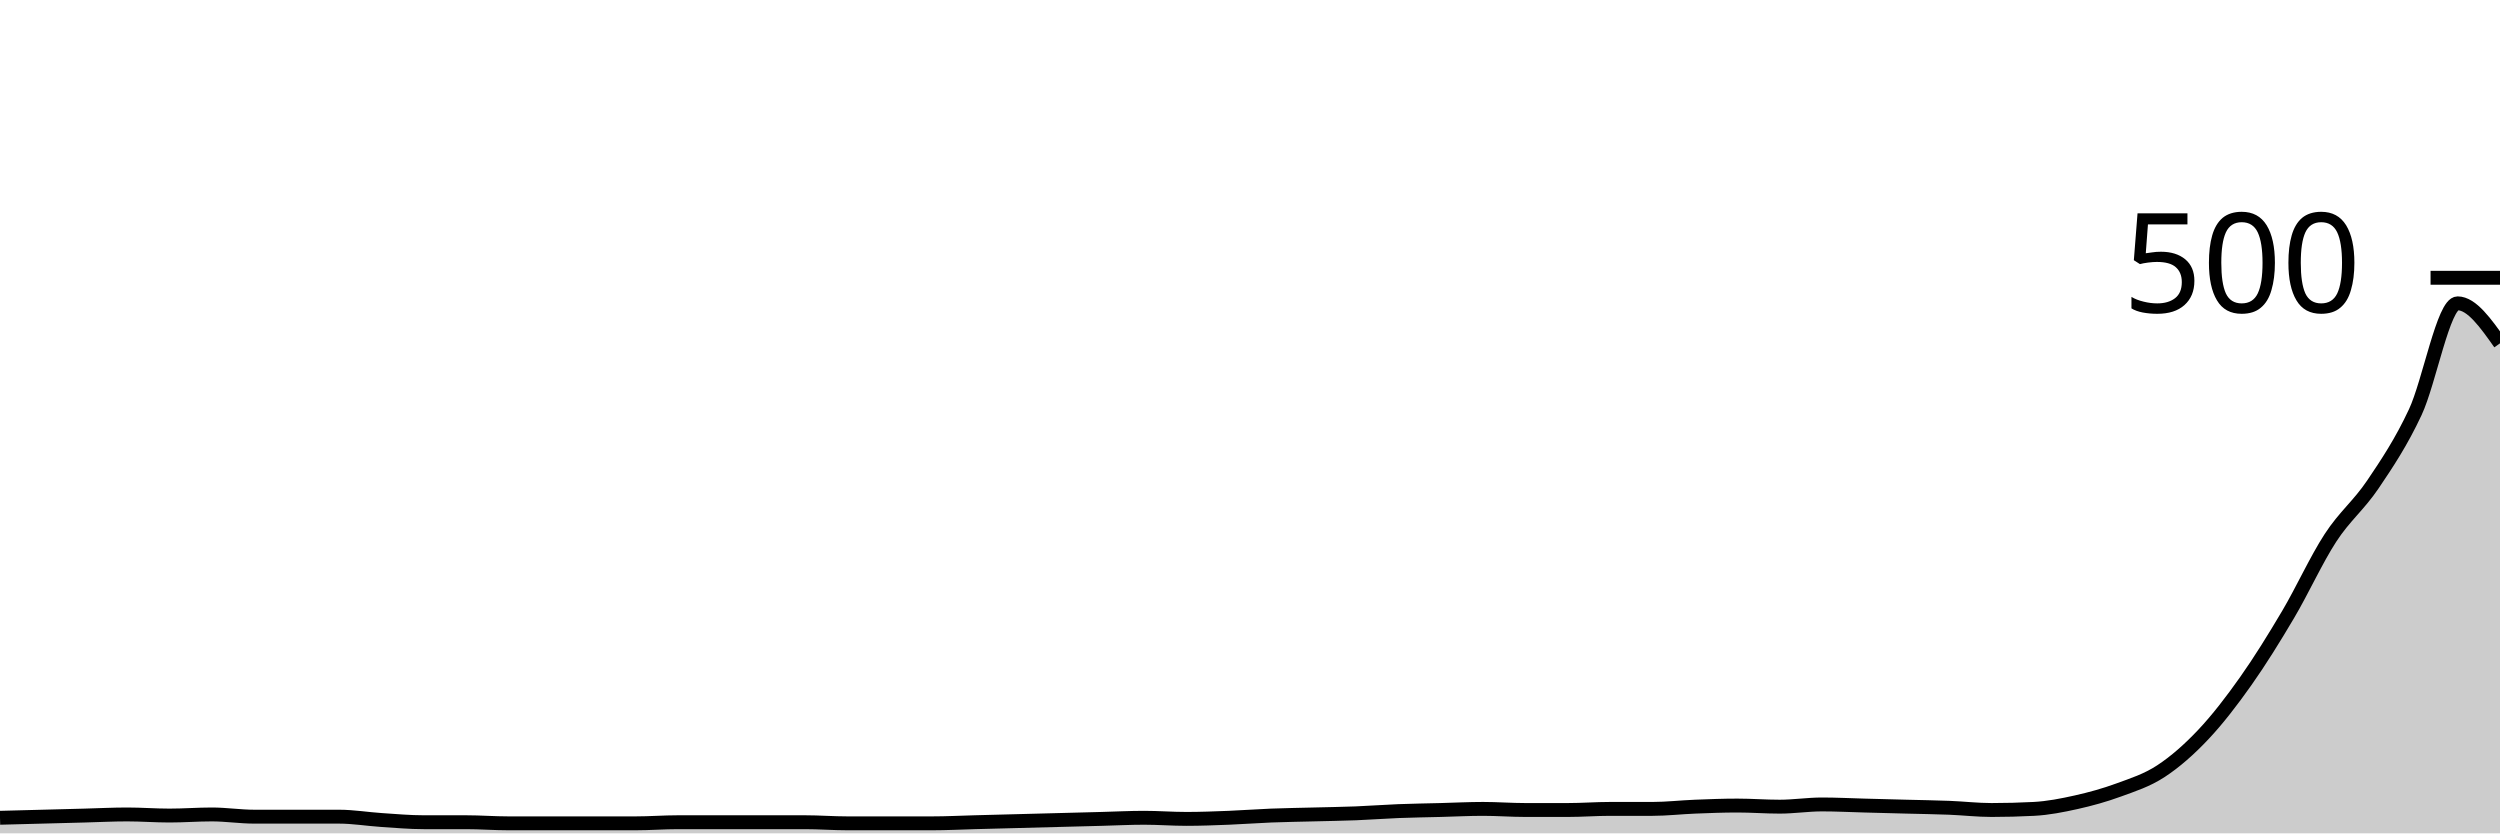
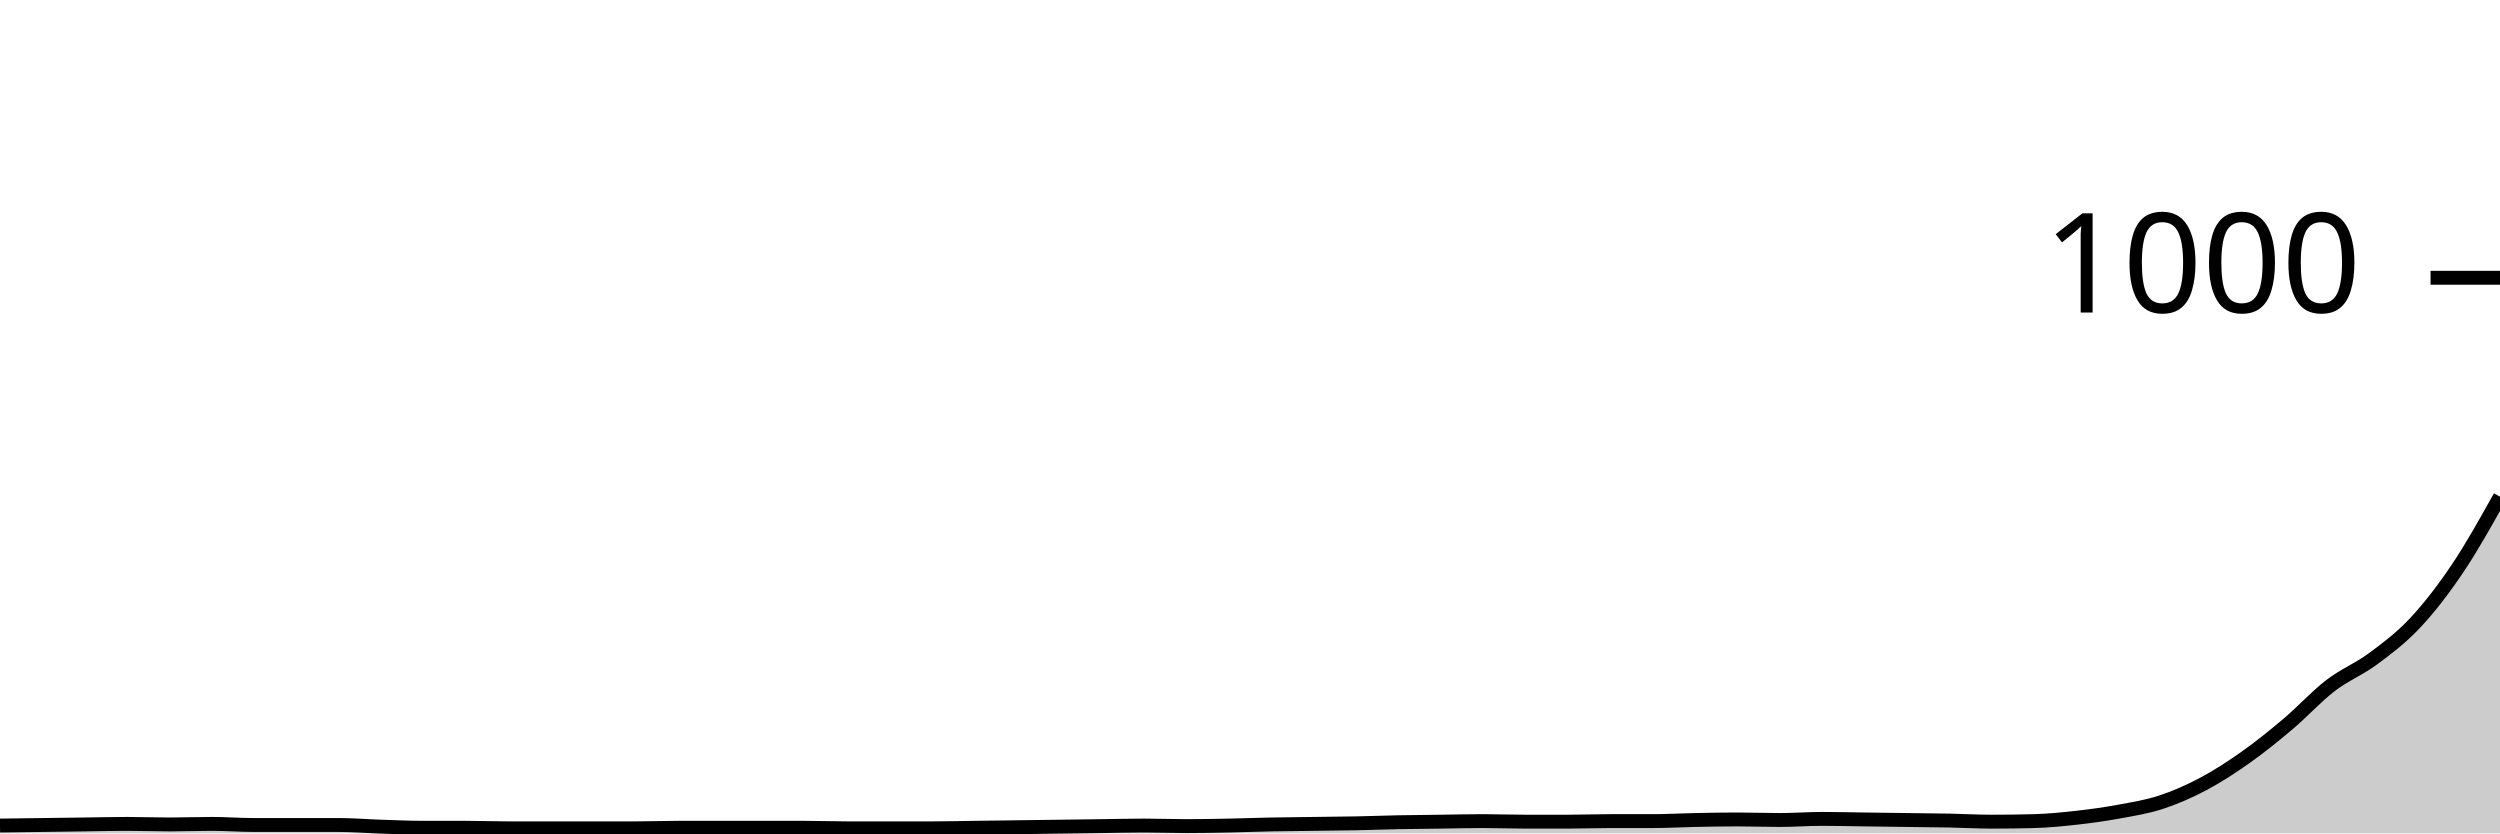
<svg xmlns="http://www.w3.org/2000/svg" viewBox="0 0 180 60">
  <g transform="translate(0,20)">
-     <path class="area" fill="rgba(0, 0, 0, 0.2)" d="M0,38.88C1.017,38.853,2.034,38.827,3.051,38.8C4.068,38.773,5.085,38.747,6.102,38.72C7.119,38.693,8.136,38.64,9.153,38.64C10.169,38.64,11.186,38.72,12.203,38.72C13.22,38.72,14.237,38.64,15.254,38.64C16.271,38.64,17.288,38.8,18.305,38.8C19.322,38.8,20.339,38.8,21.356,38.8C22.373,38.8,23.39,38.8,24.407,38.8C25.424,38.8,26.441,38.973,27.458,39.04C28.475,39.107,29.492,39.2,30.508,39.2C31.525,39.2,32.542,39.2,33.559,39.2C34.576,39.2,35.593,39.28,36.61,39.28C37.627,39.28,38.644,39.28,39.661,39.28C40.678,39.28,41.695,39.28,42.712,39.28C43.729,39.28,44.746,39.28,45.763,39.28C46.78,39.28,47.797,39.2,48.814,39.2C49.831,39.2,50.847,39.2,51.864,39.2C52.881,39.2,53.898,39.2,54.915,39.2C55.932,39.2,56.949,39.2,57.966,39.2C58.983,39.2,60,39.28,61.017,39.28C62.034,39.28,63.051,39.28,64.068,39.28C65.085,39.28,66.102,39.28,67.119,39.28C68.136,39.28,69.153,39.227,70.169,39.2C71.186,39.173,72.203,39.147,73.22,39.12C74.237,39.093,75.254,39.067,76.271,39.04C77.288,39.013,78.305,38.987,79.322,38.96C80.339,38.933,81.356,38.88,82.373,38.88C83.39,38.88,84.407,38.96,85.424,38.96C86.441,38.96,87.458,38.92,88.475,38.88C89.492,38.84,90.508,38.76,91.525,38.72C92.542,38.68,93.559,38.667,94.576,38.64C95.593,38.613,96.61,38.6,97.627,38.56C98.644,38.52,99.661,38.44,100.678,38.4C101.695,38.36,102.712,38.347,103.729,38.32C104.746,38.293,105.763,38.24,106.78,38.24C107.797,38.24,108.814,38.32,109.831,38.32C110.847,38.32,111.864,38.32,112.881,38.32C113.898,38.32,114.915,38.24,115.932,38.24C116.949,38.24,117.966,38.24,118.983,38.24C120,38.24,121.017,38.12,122.034,38.08C123.051,38.04,124.068,38,125.085,38C126.102,38,127.119,38.08,128.136,38.08C129.153,38.08,130.169,37.92,131.186,37.92C132.203,37.92,133.22,37.973,134.237,38C135.254,38.027,136.271,38.053,137.288,38.08C138.305,38.107,139.322,38.12,140.339,38.16C141.356,38.2,142.373,38.32,143.39,38.32C144.407,38.32,145.424,38.293,146.441,38.24C147.458,38.187,148.475,37.987,149.492,37.76C150.508,37.533,151.525,37.253,152.542,36.88C153.559,36.507,154.576,36.187,155.593,35.52C156.61,34.853,157.627,33.96,158.644,32.88C159.661,31.8,160.678,30.48,161.695,29.04C162.712,27.6,163.729,25.96,164.746,24.24C165.763,22.52,166.78,20.28,167.797,18.72C168.814,17.16,169.831,16.387,170.847,14.88C171.864,13.373,172.881,11.853,173.898,9.68C174.915,7.507,175.932,1.84,176.949,1.84C177.966,1.84,178.983,3.28,180,4.72L180,40C178.983,40,177.966,40,176.949,40C175.932,40,174.915,40,173.898,40C172.881,40,171.864,40,170.847,40C169.831,40,168.814,40,167.797,40C166.78,40,165.763,40,164.746,40C163.729,40,162.712,40,161.695,40C160.678,40,159.661,40,158.644,40C157.627,40,156.61,40,155.593,40C154.576,40,153.559,40,152.542,40C151.525,40,150.508,40,149.492,40C148.475,40,147.458,40,146.441,40C145.424,40,144.407,40,143.39,40C142.373,40,141.356,40,140.339,40C139.322,40,138.305,40,137.288,40C136.271,40,135.254,40,134.237,40C133.22,40,132.203,40,131.186,40C130.169,40,129.153,40,128.136,40C127.119,40,126.102,40,125.085,40C124.068,40,123.051,40,122.034,40C121.017,40,120,40,118.983,40C117.966,40,116.949,40,115.932,40C114.915,40,113.898,40,112.881,40C111.864,40,110.847,40,109.831,40C108.814,40,107.797,40,106.78,40C105.763,40,104.746,40,103.729,40C102.712,40,101.695,40,100.678,40C99.661,40,98.644,40,97.627,40C96.61,40,95.593,40,94.576,40C93.559,40,92.542,40,91.525,40C90.508,40,89.492,40,88.475,40C87.458,40,86.441,40,85.424,40C84.407,40,83.39,40,82.373,40C81.356,40,80.339,40,79.322,40C78.305,40,77.288,40,76.271,40C75.254,40,74.237,40,73.22,40C72.203,40,71.186,40,70.169,40C69.153,40,68.136,40,67.119,40C66.102,40,65.085,40,64.068,40C63.051,40,62.034,40,61.017,40C60,40,58.983,40,57.966,40C56.949,40,55.932,40,54.915,40C53.898,40,52.881,40,51.864,40C50.847,40,49.831,40,48.814,40C47.797,40,46.78,40,45.763,40C44.746,40,43.729,40,42.712,40C41.695,40,40.678,40,39.661,40C38.644,40,37.627,40,36.61,40C35.593,40,34.576,40,33.559,40C32.542,40,31.525,40,30.508,40C29.492,40,28.475,40,27.458,40C26.441,40,25.424,40,24.407,40C23.39,40,22.373,40,21.356,40C20.339,40,19.322,40,18.305,40C17.288,40,16.271,40,15.254,40C14.237,40,13.22,40,12.203,40C11.186,40,10.169,40,9.153,40C8.136,40,7.119,40,6.102,40C5.085,40,4.068,40,3.051,40C2.034,40,1.017,40,0,40Z" />
-     <path class="line" stroke="black" fill="none" d="M0,38.88C1.017,38.853,2.034,38.827,3.051,38.8C4.068,38.773,5.085,38.747,6.102,38.72C7.119,38.693,8.136,38.64,9.153,38.64C10.169,38.64,11.186,38.72,12.203,38.72C13.22,38.72,14.237,38.64,15.254,38.64C16.271,38.64,17.288,38.8,18.305,38.8C19.322,38.8,20.339,38.8,21.356,38.8C22.373,38.8,23.39,38.8,24.407,38.8C25.424,38.8,26.441,38.973,27.458,39.04C28.475,39.107,29.492,39.2,30.508,39.2C31.525,39.2,32.542,39.2,33.559,39.2C34.576,39.2,35.593,39.28,36.61,39.28C37.627,39.28,38.644,39.28,39.661,39.28C40.678,39.28,41.695,39.28,42.712,39.28C43.729,39.28,44.746,39.28,45.763,39.28C46.78,39.28,47.797,39.2,48.814,39.2C49.831,39.2,50.847,39.2,51.864,39.2C52.881,39.2,53.898,39.2,54.915,39.2C55.932,39.2,56.949,39.2,57.966,39.2C58.983,39.2,60,39.28,61.017,39.28C62.034,39.28,63.051,39.28,64.068,39.28C65.085,39.28,66.102,39.28,67.119,39.28C68.136,39.28,69.153,39.227,70.169,39.2C71.186,39.173,72.203,39.147,73.22,39.12C74.237,39.093,75.254,39.067,76.271,39.04C77.288,39.013,78.305,38.987,79.322,38.96C80.339,38.933,81.356,38.88,82.373,38.88C83.39,38.88,84.407,38.96,85.424,38.96C86.441,38.96,87.458,38.92,88.475,38.88C89.492,38.84,90.508,38.76,91.525,38.72C92.542,38.68,93.559,38.667,94.576,38.64C95.593,38.613,96.61,38.6,97.627,38.56C98.644,38.52,99.661,38.44,100.678,38.4C101.695,38.36,102.712,38.347,103.729,38.32C104.746,38.293,105.763,38.24,106.78,38.24C107.797,38.24,108.814,38.32,109.831,38.32C110.847,38.32,111.864,38.32,112.881,38.32C113.898,38.32,114.915,38.24,115.932,38.24C116.949,38.24,117.966,38.24,118.983,38.24C120,38.24,121.017,38.12,122.034,38.08C123.051,38.04,124.068,38,125.085,38C126.102,38,127.119,38.08,128.136,38.08C129.153,38.08,130.169,37.92,131.186,37.92C132.203,37.92,133.22,37.973,134.237,38C135.254,38.027,136.271,38.053,137.288,38.08C138.305,38.107,139.322,38.12,140.339,38.16C141.356,38.2,142.373,38.32,143.39,38.32C144.407,38.32,145.424,38.293,146.441,38.24C147.458,38.187,148.475,37.987,149.492,37.76C150.508,37.533,151.525,37.253,152.542,36.88C153.559,36.507,154.576,36.187,155.593,35.52C156.61,34.853,157.627,33.96,158.644,32.88C159.661,31.8,160.678,30.48,161.695,29.04C162.712,27.6,163.729,25.96,164.746,24.24C165.763,22.52,166.78,20.28,167.797,18.72C168.814,17.16,169.831,16.387,170.847,14.88C171.864,13.373,172.881,11.853,173.898,9.68C174.915,7.507,175.932,1.84,176.949,1.84C177.966,1.84,178.983,3.28,180,4.72" />
+     <path class="area" fill="rgba(0, 0, 0, 0.2)" d="M0,39.44C1.017,39.427,2.034,39.413,3.051,39.4C4.068,39.387,5.085,39.373,6.102,39.36C7.119,39.347,8.136,39.32,9.153,39.32C10.169,39.32,11.186,39.36,12.203,39.36C13.22,39.36,14.237,39.32,15.254,39.32C16.271,39.32,17.288,39.4,18.305,39.4C19.322,39.4,20.339,39.4,21.356,39.4C22.373,39.4,23.39,39.4,24.407,39.4C25.424,39.4,26.441,39.487,27.458,39.52C28.475,39.553,29.492,39.6,30.508,39.6C31.525,39.6,32.542,39.6,33.559,39.6C34.576,39.6,35.593,39.64,36.61,39.64C37.627,39.64,38.644,39.64,39.661,39.64C40.678,39.64,41.695,39.64,42.712,39.64C43.729,39.64,44.746,39.64,45.763,39.64C46.78,39.64,47.797,39.6,48.814,39.6C49.831,39.6,50.847,39.6,51.864,39.6C52.881,39.6,53.898,39.6,54.915,39.6C55.932,39.6,56.949,39.6,57.966,39.6C58.983,39.6,60,39.64,61.017,39.64C62.034,39.64,63.051,39.64,64.068,39.64C65.085,39.64,66.102,39.64,67.119,39.64C68.136,39.64,69.153,39.613,70.169,39.6C71.186,39.587,72.203,39.573,73.22,39.56C74.237,39.547,75.254,39.533,76.271,39.52C77.288,39.507,78.305,39.493,79.322,39.48C80.339,39.467,81.356,39.44,82.373,39.44C83.39,39.44,84.407,39.48,85.424,39.48C86.441,39.48,87.458,39.46,88.475,39.44C89.492,39.42,90.508,39.38,91.525,39.36C92.542,39.34,93.559,39.333,94.576,39.32C95.593,39.307,96.61,39.3,97.627,39.28C98.644,39.26,99.661,39.22,100.678,39.2C101.695,39.18,102.712,39.173,103.729,39.16C104.746,39.147,105.763,39.12,106.78,39.12C107.797,39.12,108.814,39.16,109.831,39.16C110.847,39.16,111.864,39.16,112.881,39.16C113.898,39.16,114.915,39.12,115.932,39.12C116.949,39.12,117.966,39.12,118.983,39.12C120,39.12,121.017,39.06,122.034,39.04C123.051,39.02,124.068,39,125.085,39C126.102,39,127.119,39.04,128.136,39.04C129.153,39.04,130.169,38.96,131.186,38.96C132.203,38.96,133.22,38.987,134.237,39C135.254,39.013,136.271,39.027,137.288,39.04C138.305,39.053,139.322,39.06,140.339,39.08C141.356,39.1,142.373,39.16,143.39,39.16C144.407,39.16,145.424,39.147,146.441,39.12C147.458,39.093,148.475,38.993,149.492,38.88C150.508,38.767,151.525,38.627,152.542,38.44C153.559,38.253,154.576,38.093,155.593,37.76C156.61,37.427,157.627,36.98,158.644,36.44C159.661,35.9,160.678,35.24,161.695,34.52C162.712,33.8,163.729,32.98,164.746,32.12C165.763,31.26,166.78,30.14,167.797,29.36C168.814,28.58,169.831,28.193,170.847,27.44C171.864,26.687,172.881,25.927,173.898,24.84C174.915,23.753,175.932,22.433,176.949,20.92C177.966,19.407,178.983,17.583,180,15.76L180,40C178.983,40,177.966,40,176.949,40C175.932,40,174.915,40,173.898,40C172.881,40,171.864,40,170.847,40C169.831,40,168.814,40,167.797,40C166.78,40,165.763,40,164.746,40C163.729,40,162.712,40,161.695,40C160.678,40,159.661,40,158.644,40C157.627,40,156.61,40,155.593,40C154.576,40,153.559,40,152.542,40C151.525,40,150.508,40,149.492,40C148.475,40,147.458,40,146.441,40C145.424,40,144.407,40,143.39,40C142.373,40,141.356,40,140.339,40C139.322,40,138.305,40,137.288,40C136.271,40,135.254,40,134.237,40C133.22,40,132.203,40,131.186,40C130.169,40,129.153,40,128.136,40C127.119,40,126.102,40,125.085,40C124.068,40,123.051,40,122.034,40C121.017,40,120,40,118.983,40C117.966,40,116.949,40,115.932,40C114.915,40,113.898,40,112.881,40C111.864,40,110.847,40,109.831,40C108.814,40,107.797,40,106.78,40C105.763,40,104.746,40,103.729,40C102.712,40,101.695,40,100.678,40C99.661,40,98.644,40,97.627,40C96.61,40,95.593,40,94.576,40C93.559,40,92.542,40,91.525,40C90.508,40,89.492,40,88.475,40C87.458,40,86.441,40,85.424,40C84.407,40,83.39,40,82.373,40C81.356,40,80.339,40,79.322,40C78.305,40,77.288,40,76.271,40C75.254,40,74.237,40,73.22,40C72.203,40,71.186,40,70.169,40C69.153,40,68.136,40,67.119,40C66.102,40,65.085,40,64.068,40C63.051,40,62.034,40,61.017,40C60,40,58.983,40,57.966,40C56.949,40,55.932,40,54.915,40C53.898,40,52.881,40,51.864,40C50.847,40,49.831,40,48.814,40C47.797,40,46.78,40,45.763,40C44.746,40,43.729,40,42.712,40C41.695,40,40.678,40,39.661,40C38.644,40,37.627,40,36.61,40C35.593,40,34.576,40,33.559,40C32.542,40,31.525,40,30.508,40C29.492,40,28.475,40,27.458,40C26.441,40,25.424,40,24.407,40C23.39,40,22.373,40,21.356,40C20.339,40,19.322,40,18.305,40C17.288,40,16.271,40,15.254,40C14.237,40,13.22,40,12.203,40C11.186,40,10.169,40,9.153,40C8.136,40,7.119,40,6.102,40C5.085,40,4.068,40,3.051,40C2.034,40,1.017,40,0,40Z" />
+     <path class="line" stroke="black" fill="none" d="M0,39.44C1.017,39.427,2.034,39.413,3.051,39.4C4.068,39.387,5.085,39.373,6.102,39.36C7.119,39.347,8.136,39.32,9.153,39.32C10.169,39.32,11.186,39.36,12.203,39.36C13.22,39.36,14.237,39.32,15.254,39.32C16.271,39.32,17.288,39.4,18.305,39.4C19.322,39.4,20.339,39.4,21.356,39.4C22.373,39.4,23.39,39.4,24.407,39.4C25.424,39.4,26.441,39.487,27.458,39.52C28.475,39.553,29.492,39.6,30.508,39.6C31.525,39.6,32.542,39.6,33.559,39.6C34.576,39.6,35.593,39.64,36.61,39.64C37.627,39.64,38.644,39.64,39.661,39.64C40.678,39.64,41.695,39.64,42.712,39.64C43.729,39.64,44.746,39.64,45.763,39.64C46.78,39.64,47.797,39.6,48.814,39.6C49.831,39.6,50.847,39.6,51.864,39.6C52.881,39.6,53.898,39.6,54.915,39.6C55.932,39.6,56.949,39.6,57.966,39.6C58.983,39.6,60,39.64,61.017,39.64C62.034,39.64,63.051,39.64,64.068,39.64C65.085,39.64,66.102,39.64,67.119,39.64C68.136,39.64,69.153,39.613,70.169,39.6C71.186,39.587,72.203,39.573,73.22,39.56C74.237,39.547,75.254,39.533,76.271,39.52C77.288,39.507,78.305,39.493,79.322,39.48C80.339,39.467,81.356,39.44,82.373,39.44C83.39,39.44,84.407,39.48,85.424,39.48C86.441,39.48,87.458,39.46,88.475,39.44C89.492,39.42,90.508,39.38,91.525,39.36C92.542,39.34,93.559,39.333,94.576,39.32C95.593,39.307,96.61,39.3,97.627,39.28C98.644,39.26,99.661,39.22,100.678,39.2C101.695,39.18,102.712,39.173,103.729,39.16C104.746,39.147,105.763,39.12,106.78,39.12C107.797,39.12,108.814,39.16,109.831,39.16C110.847,39.16,111.864,39.16,112.881,39.16C113.898,39.16,114.915,39.12,115.932,39.12C116.949,39.12,117.966,39.12,118.983,39.12C120,39.12,121.017,39.06,122.034,39.04C123.051,39.02,124.068,39,125.085,39C126.102,39,127.119,39.04,128.136,39.04C129.153,39.04,130.169,38.96,131.186,38.96C132.203,38.96,133.22,38.987,134.237,39C135.254,39.013,136.271,39.027,137.288,39.04C138.305,39.053,139.322,39.06,140.339,39.08C141.356,39.1,142.373,39.16,143.39,39.16C144.407,39.16,145.424,39.147,146.441,39.12C147.458,39.093,148.475,38.993,149.492,38.88C150.508,38.767,151.525,38.627,152.542,38.44C153.559,38.253,154.576,38.093,155.593,37.76C156.61,37.427,157.627,36.98,158.644,36.44C159.661,35.9,160.678,35.24,161.695,34.52C162.712,33.8,163.729,32.98,164.746,32.12C165.763,31.26,166.78,30.14,167.797,29.36C168.814,28.58,169.831,28.193,170.847,27.44C171.864,26.687,172.881,25.927,173.898,24.84C174.915,23.753,175.932,22.433,176.949,20.92C177.966,19.407,178.983,17.583,180,15.76" />
    <path class="axis-ceiling" stroke-width="1" stroke="black" fill="none" d="M175,0L180,0" />
-     <text class="axis-ceiling-label" font-family="sans-serif" text-anchor="end" font-size="10px" x="170" y="2.5">500</text>
+     <text class="axis-ceiling-label" font-family="sans-serif" text-anchor="end" font-size="10px" x="170" y="2.5">1000</text>
  </g>
</svg>
